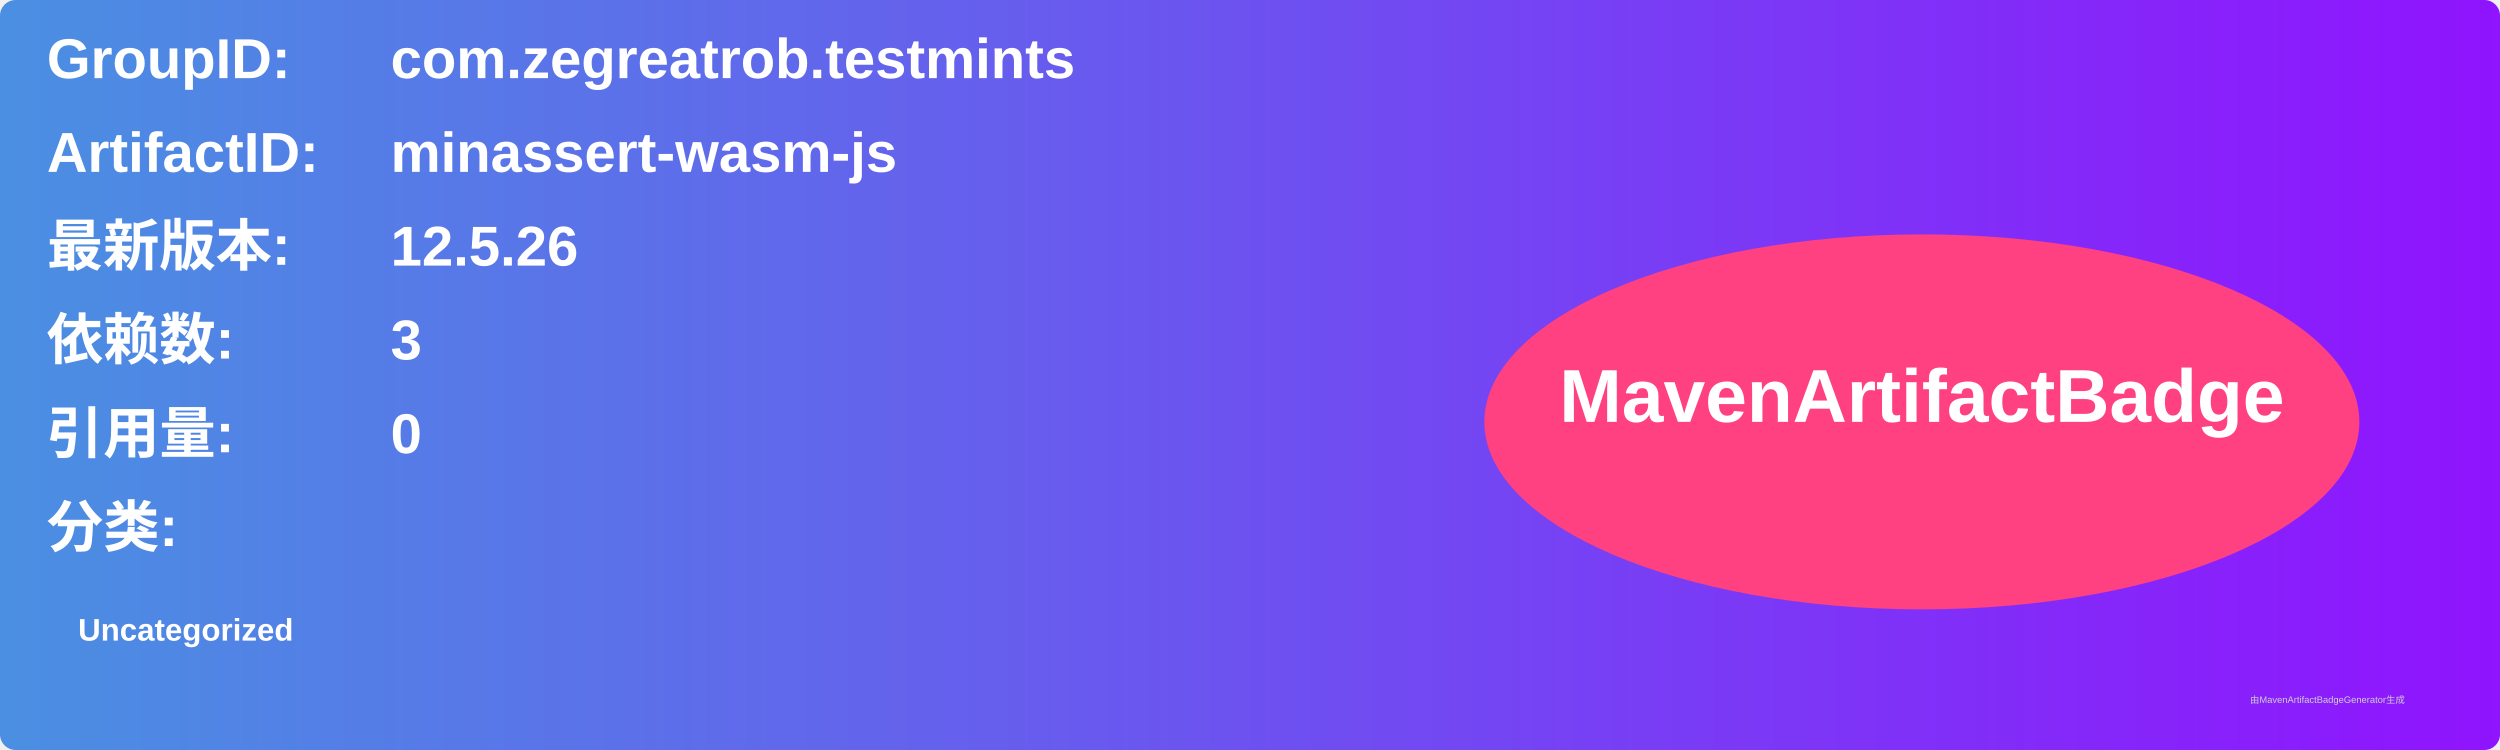
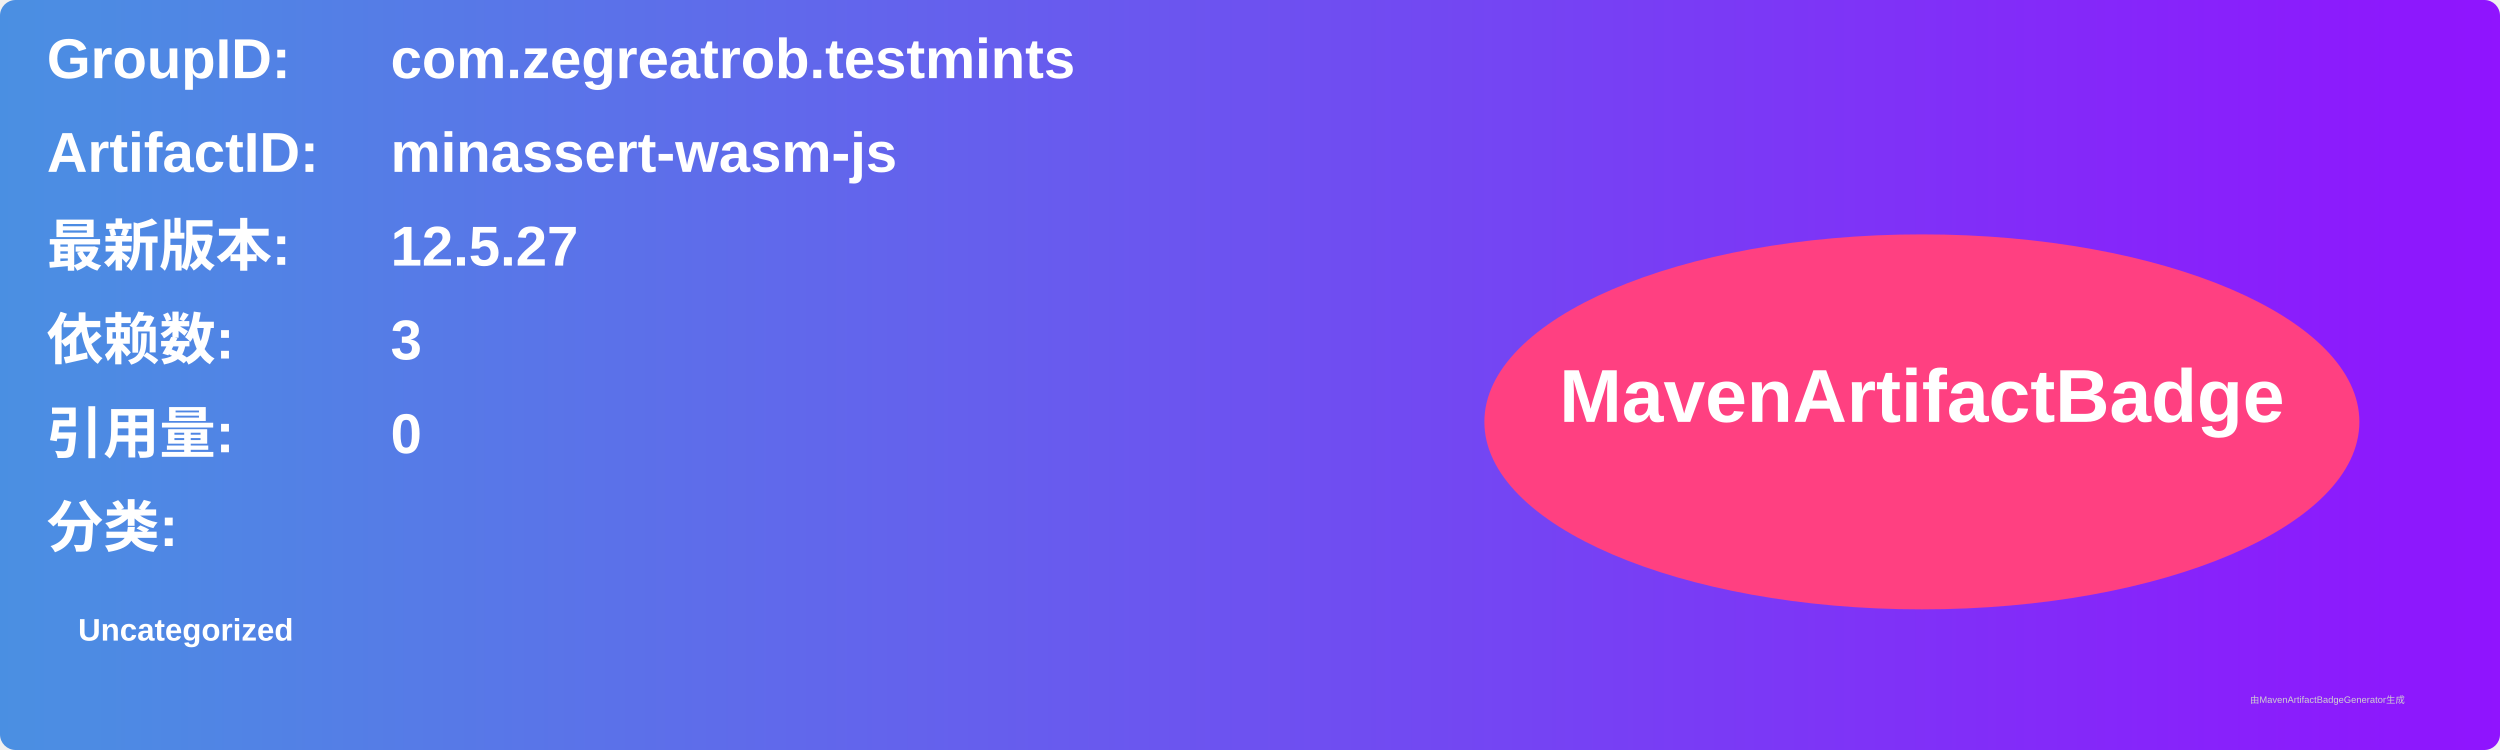
<svg xmlns="http://www.w3.org/2000/svg" width="800" height="240" viewBox="0 0 800 240">
  <linearGradient id="grad" x1="0%" y1="0%" x2="100%" y2="0%">
    <stop offset="0%" stop-color="#4a90e2" />
    <stop offset="100%" stop-color="#9013fe" />
  </linearGradient>
  <rect width="100%" height="100%" rx="5" ry="5" fill="url(#grad)" />
  <g transform="translate(15, 15)">
    <text x="0" y="10" font-family="Arial" font-size="18" fill="white" font-weight="bold" width="260">GroupID:</text>
    <text x="110" y="10" font-family="Arial" font-size="18" fill="white" font-weight="bold" width="460">com.zegreatrob.testmints</text>
    <text x="0" y="40" font-family="Arial" font-size="18" fill="white" font-weight="bold" width="260">ArtifactID:</text>
    <text x="110" y="40" font-family="Arial" font-size="18" fill="white" font-weight="bold" width="460">minassert-wasm-js</text>
    <text x="0" y="70" font-family="Arial" font-size="18" fill="white" font-weight="bold">最新版本:</text>
    <text x="110" y="70" font-family="Arial" font-size="18" fill="white" font-weight="bold">
-       <tspan font-weight="bold">12.5.26</tspan>
+       <tspan font-weight="bold">12.5.27</tspan>
    </text>
    <text x="0" y="100" font-family="Arial" font-size="18" fill="white" font-weight="bold">依赖数: </text>
    <text x="110" y="100" font-family="Arial" font-size="18" fill="white">
      <tspan font-weight="bold">3</tspan>
    </text>
    <text x="0" y="130" font-family="Arial" font-size="18" fill="white" font-weight="bold">引用量: </text>
    <text x="110" y="130" font-family="Arial" font-size="18" fill="white">
      <tspan font-weight="bold">0</tspan>
    </text>
    <text x="0" y="160" font-family="Arial" font-size="18" fill="white" font-weight="bold">分类:</text>
    <text x="10" y="190" font-family="Arial" font-size="10" fill="white">
      <tspan font-weight="bold">Uncategorized</tspan>
    </text>
    <ellipse cx="600" cy="120" rx="140" ry="60" fill="#ff4081" />
    <text x="600" y="120" text-anchor="middle" font-family="Arial" font-size="24" fill="white" font-weight="bold">MavenArtifactBadge</text>
  </g>
  <text x="720" y="225" font-family="Arial" font-size="3" fill="#d0d0d0">由MavenArtifactBadgeGenerator生成</text>
</svg>
